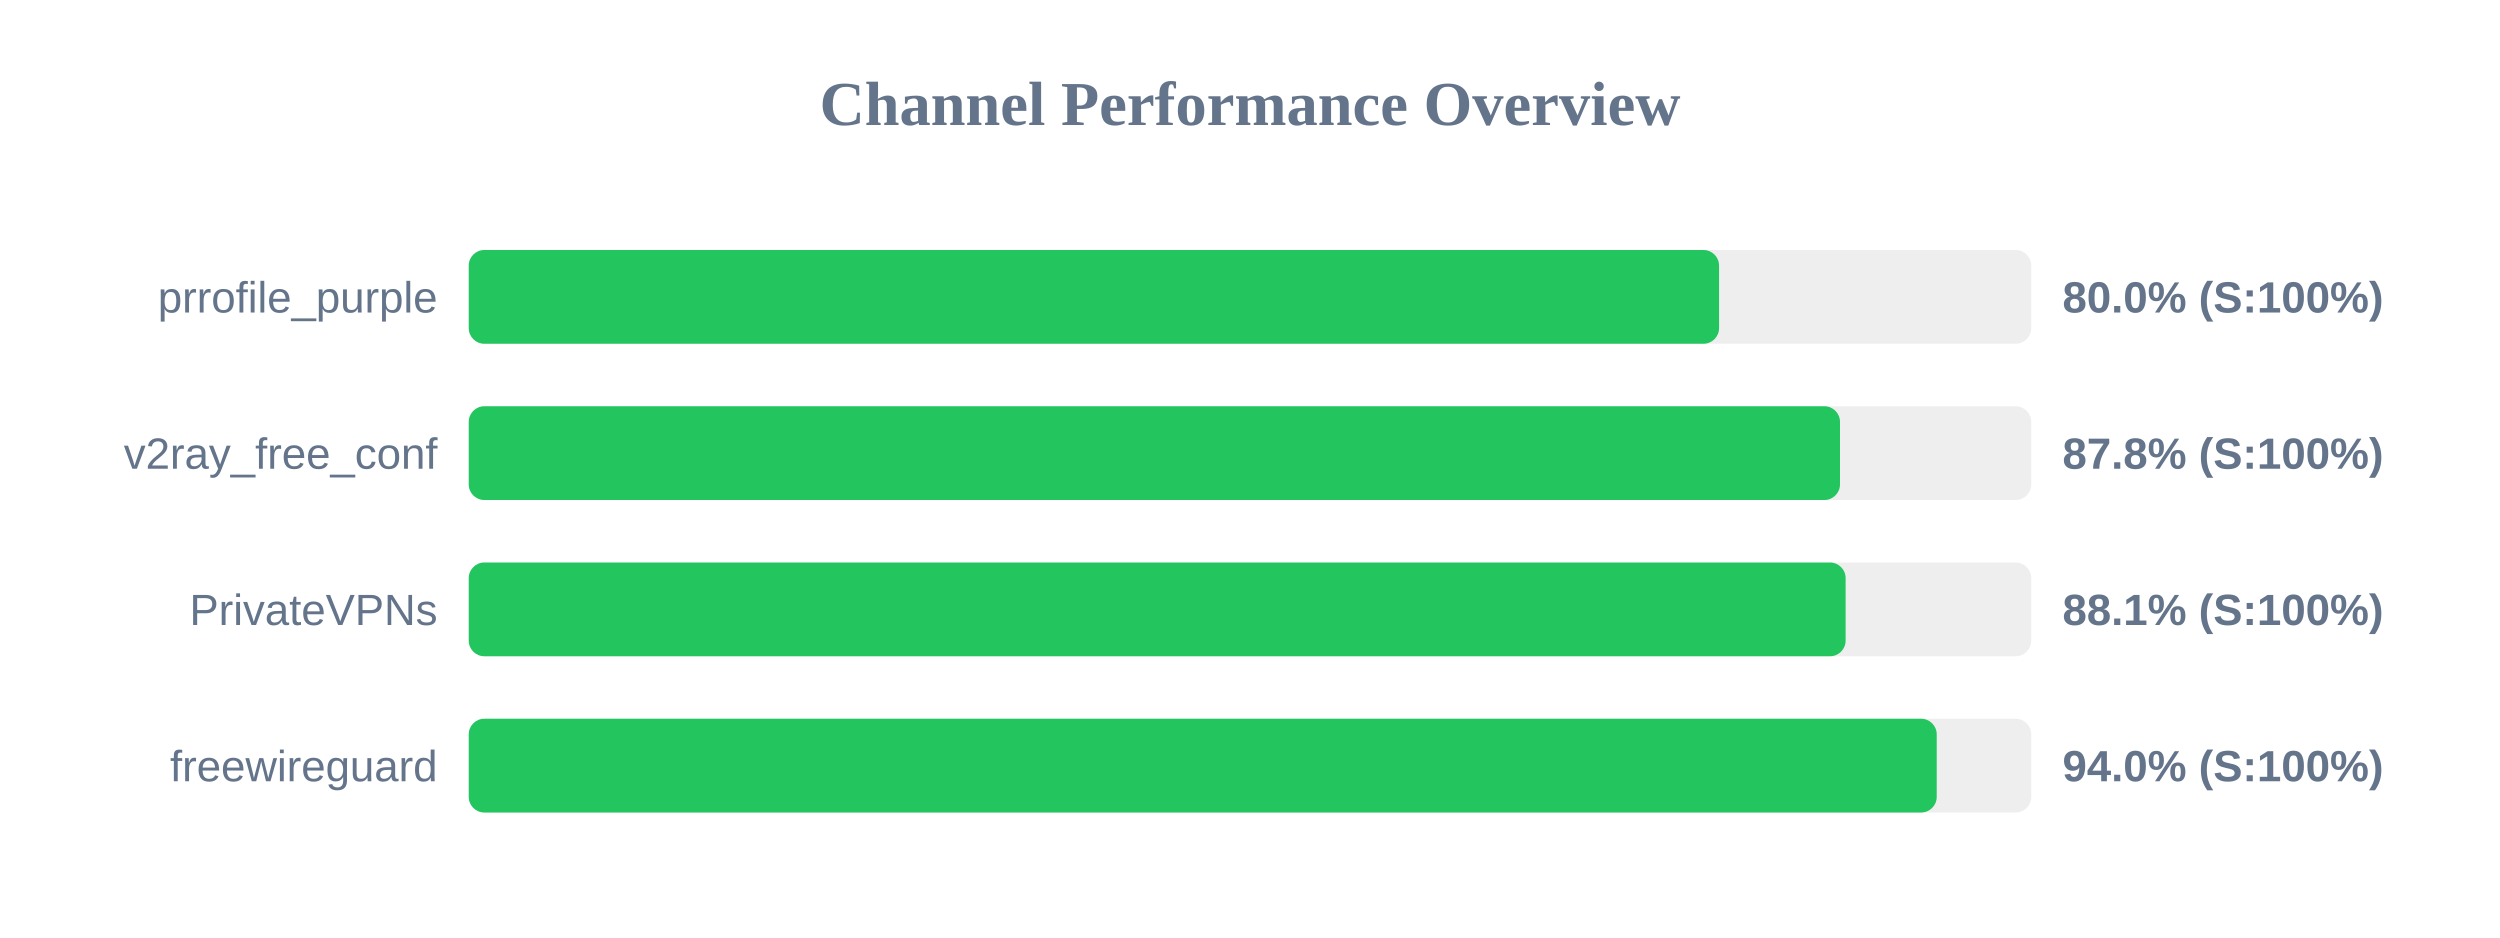
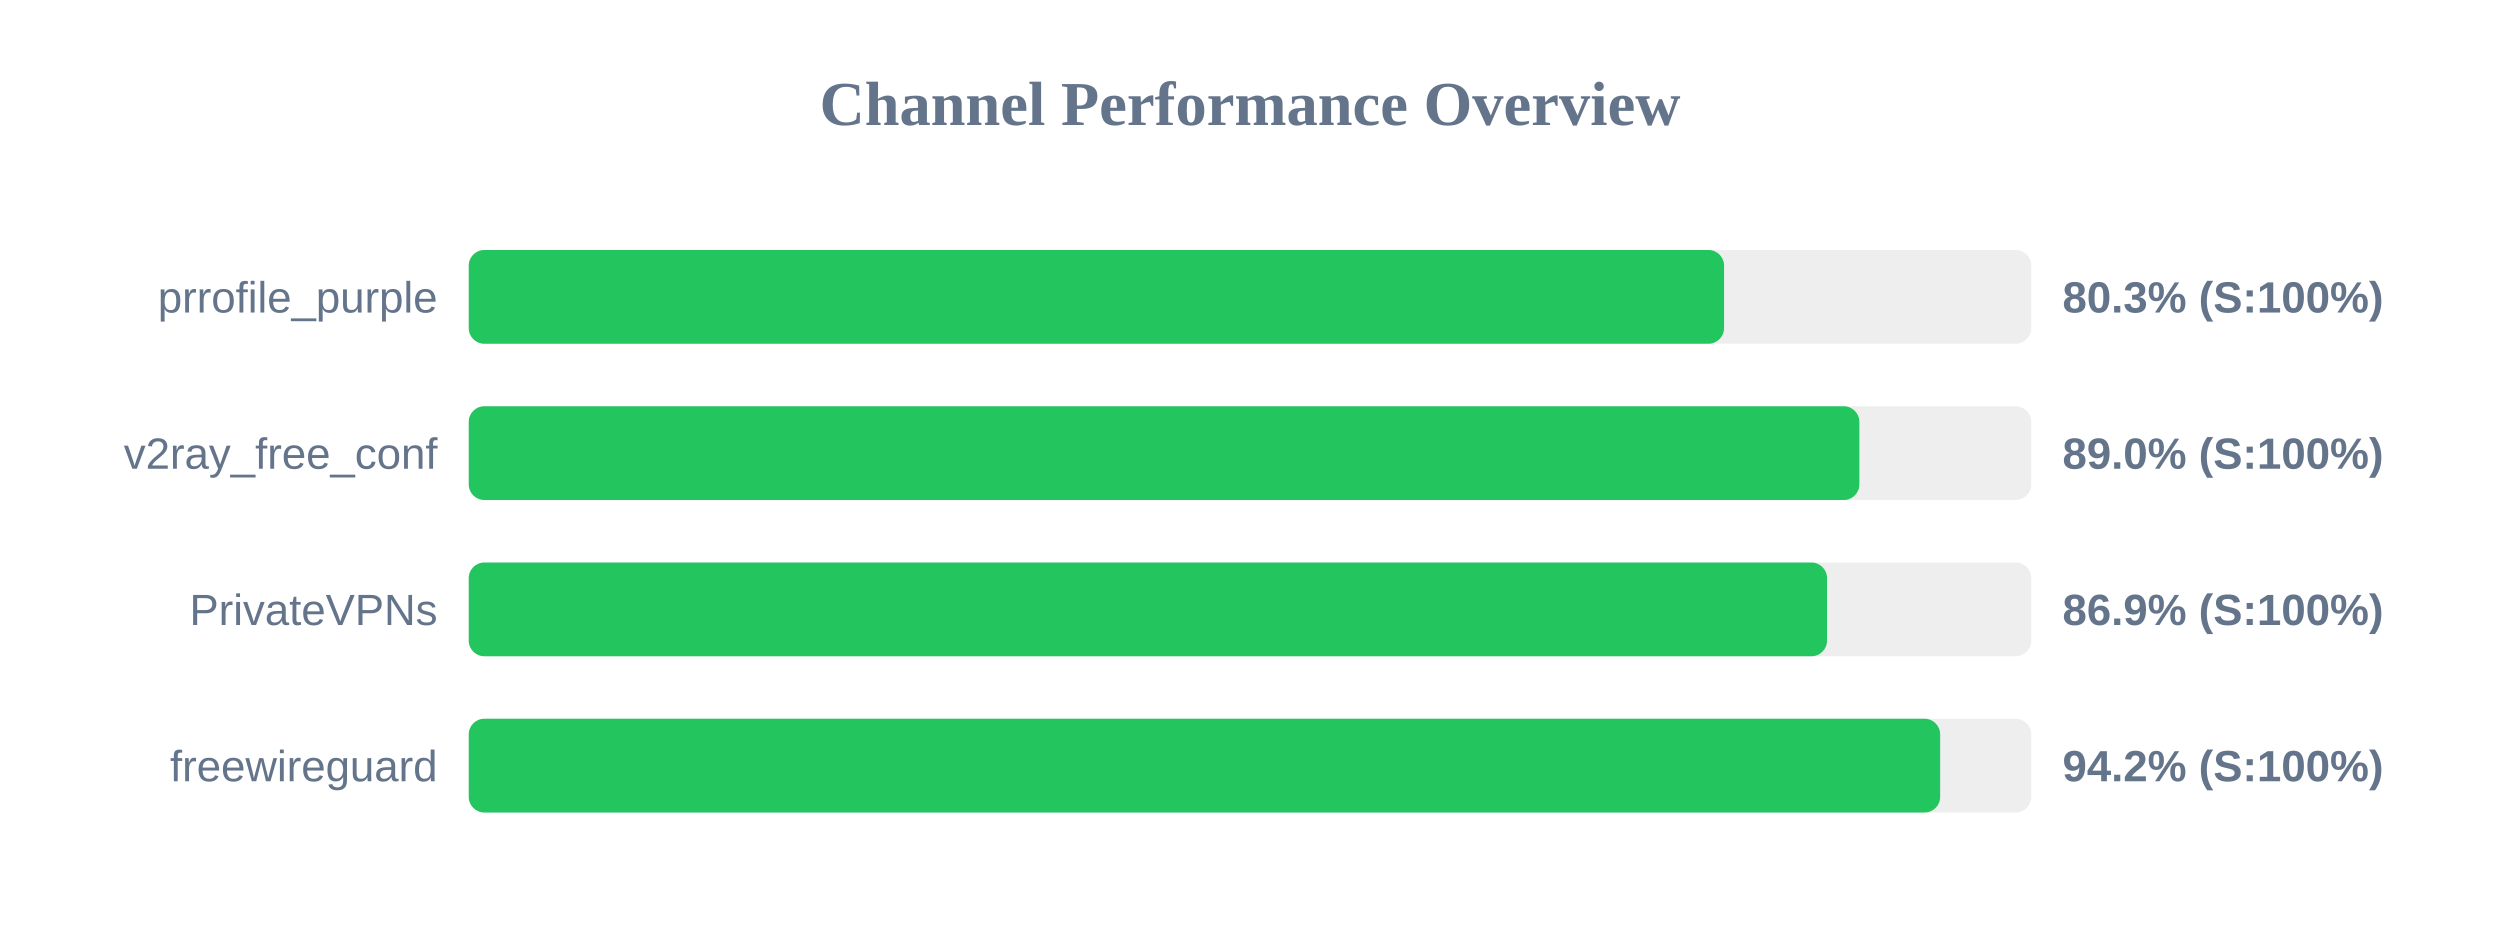
<svg xmlns="http://www.w3.org/2000/svg" width="800" height="300" version="1.1">
  <style>
        .row { font: 14px Arial; fill: #64748b; }
        .score { font: bold 14px Arial; fill: #64748b; }
    </style>
  <text x="400" y="40" text-anchor="middle" font-size="20px" font-weight="bold" fill="#64748b">Channel Performance Overview</text>
  <rect x="150" y="80" width="500" height="30" fill="#eee" rx="5" />
-   <rect x="150" y="80" width="400.1" height="30" fill="#22c55e" rx="5" />
+   <rect x="150" y="80" width="401.7" height="30" fill="#22c55e" rx="5" />
  <text x="140" y="100" text-anchor="end" class="row">prrofile_purple</text>
-   <text x="660" y="100" text-anchor="start" class="score">80.0% (S:100%)</text>
+   <text x="660" y="100" text-anchor="start" class="score">80.3% (S:100%)</text>
  <rect x="150" y="130" width="500" height="30" fill="#eee" rx="5" />
-   <rect x="150" y="130" width="438.8" height="30" fill="#22c55e" rx="5" />
+   <rect x="150" y="130" width="445.0" height="30" fill="#22c55e" rx="5" />
  <text x="140" y="150" text-anchor="end" class="row">v2ray_free_conf</text>
-   <text x="660" y="150" text-anchor="start" class="score">87.8% (S:100%)</text>
+   <text x="660" y="150" text-anchor="start" class="score">89.0% (S:100%)</text>
  <rect x="150" y="180" width="500" height="30" fill="#eee" rx="5" />
-   <rect x="150" y="180" width="440.6" height="30" fill="#22c55e" rx="5" />
+   <rect x="150" y="180" width="434.65" height="30" fill="#22c55e" rx="5" />
  <text x="140" y="200" text-anchor="end" class="row">PrivateVPNs</text>
-   <text x="660" y="200" text-anchor="start" class="score">88.1% (S:100%)</text>
+   <text x="660" y="200" text-anchor="start" class="score">86.9% (S:100%)</text>
  <rect x="150" y="230" width="500" height="30" fill="#eee" rx="5" />
-   <rect x="150" y="230" width="469.75" height="30" fill="#22c55e" rx="5" />
+   <rect x="150" y="230" width="470.85" height="30" fill="#22c55e" rx="5" />
  <text x="140" y="250" text-anchor="end" class="row">freewireguard</text>
-   <text x="660" y="250" text-anchor="start" class="score">94.0% (S:100%)</text>
+   <text x="660" y="250" text-anchor="start" class="score">94.2% (S:100%)</text>
</svg>
